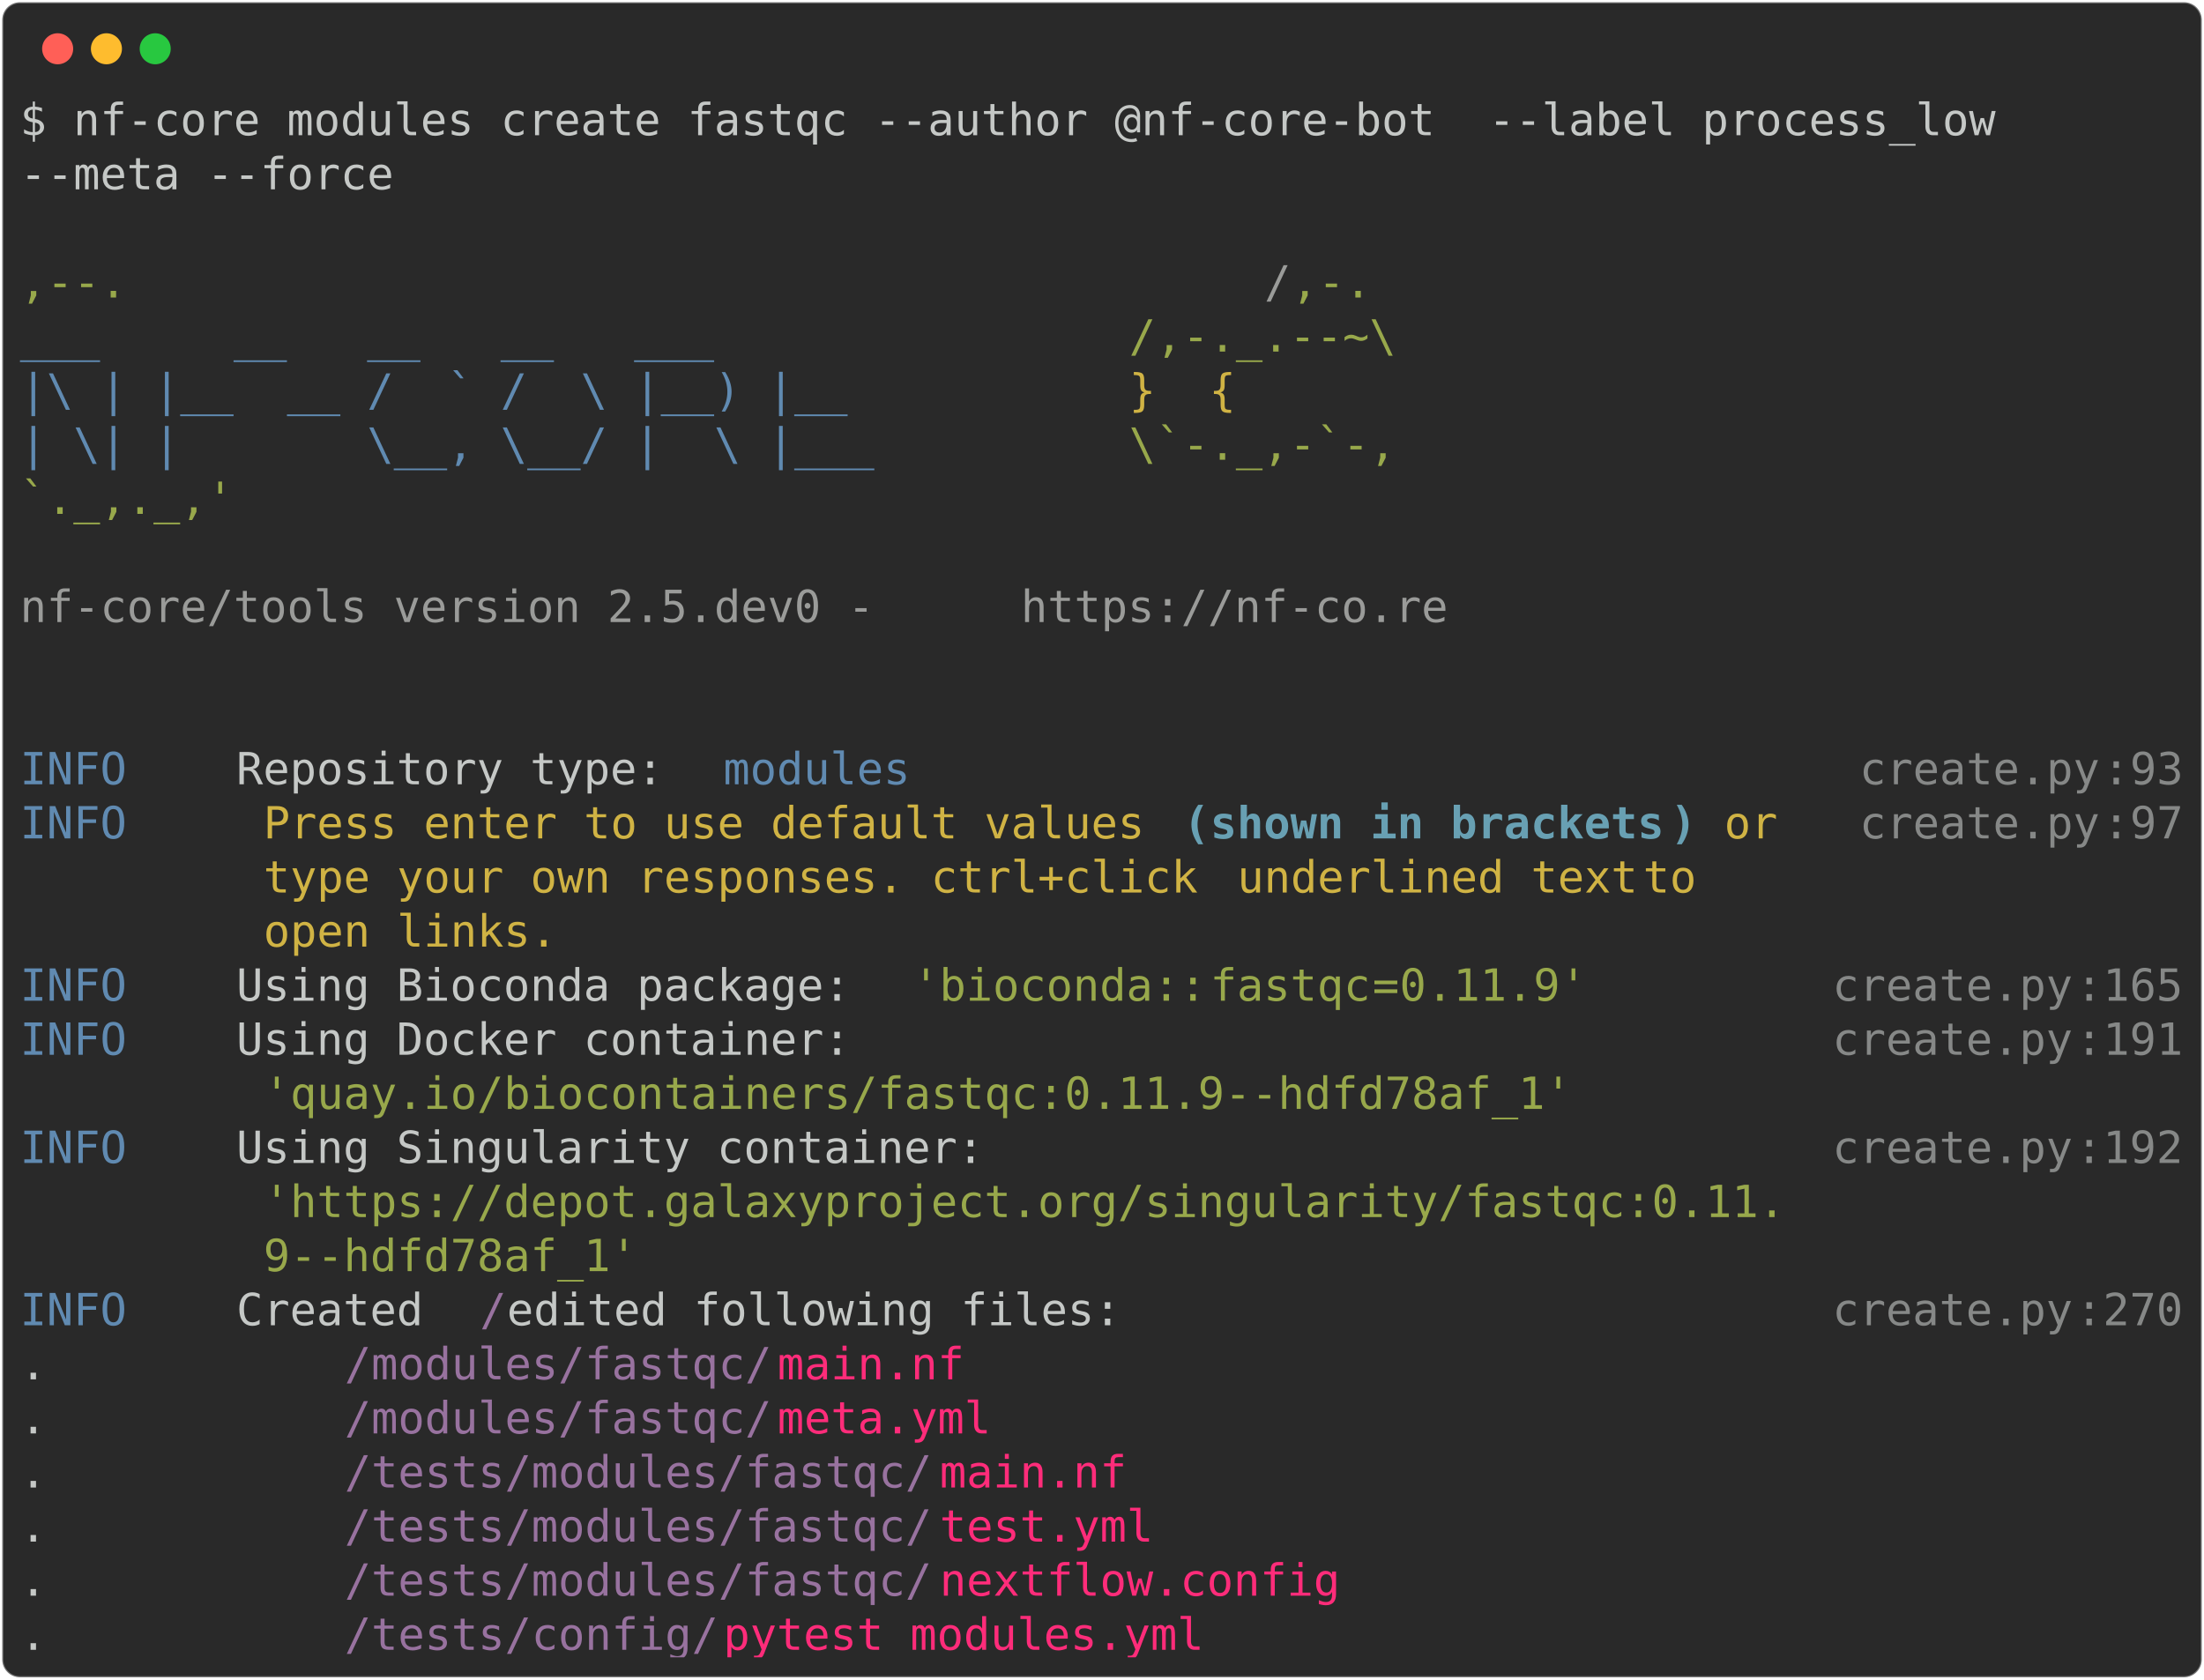
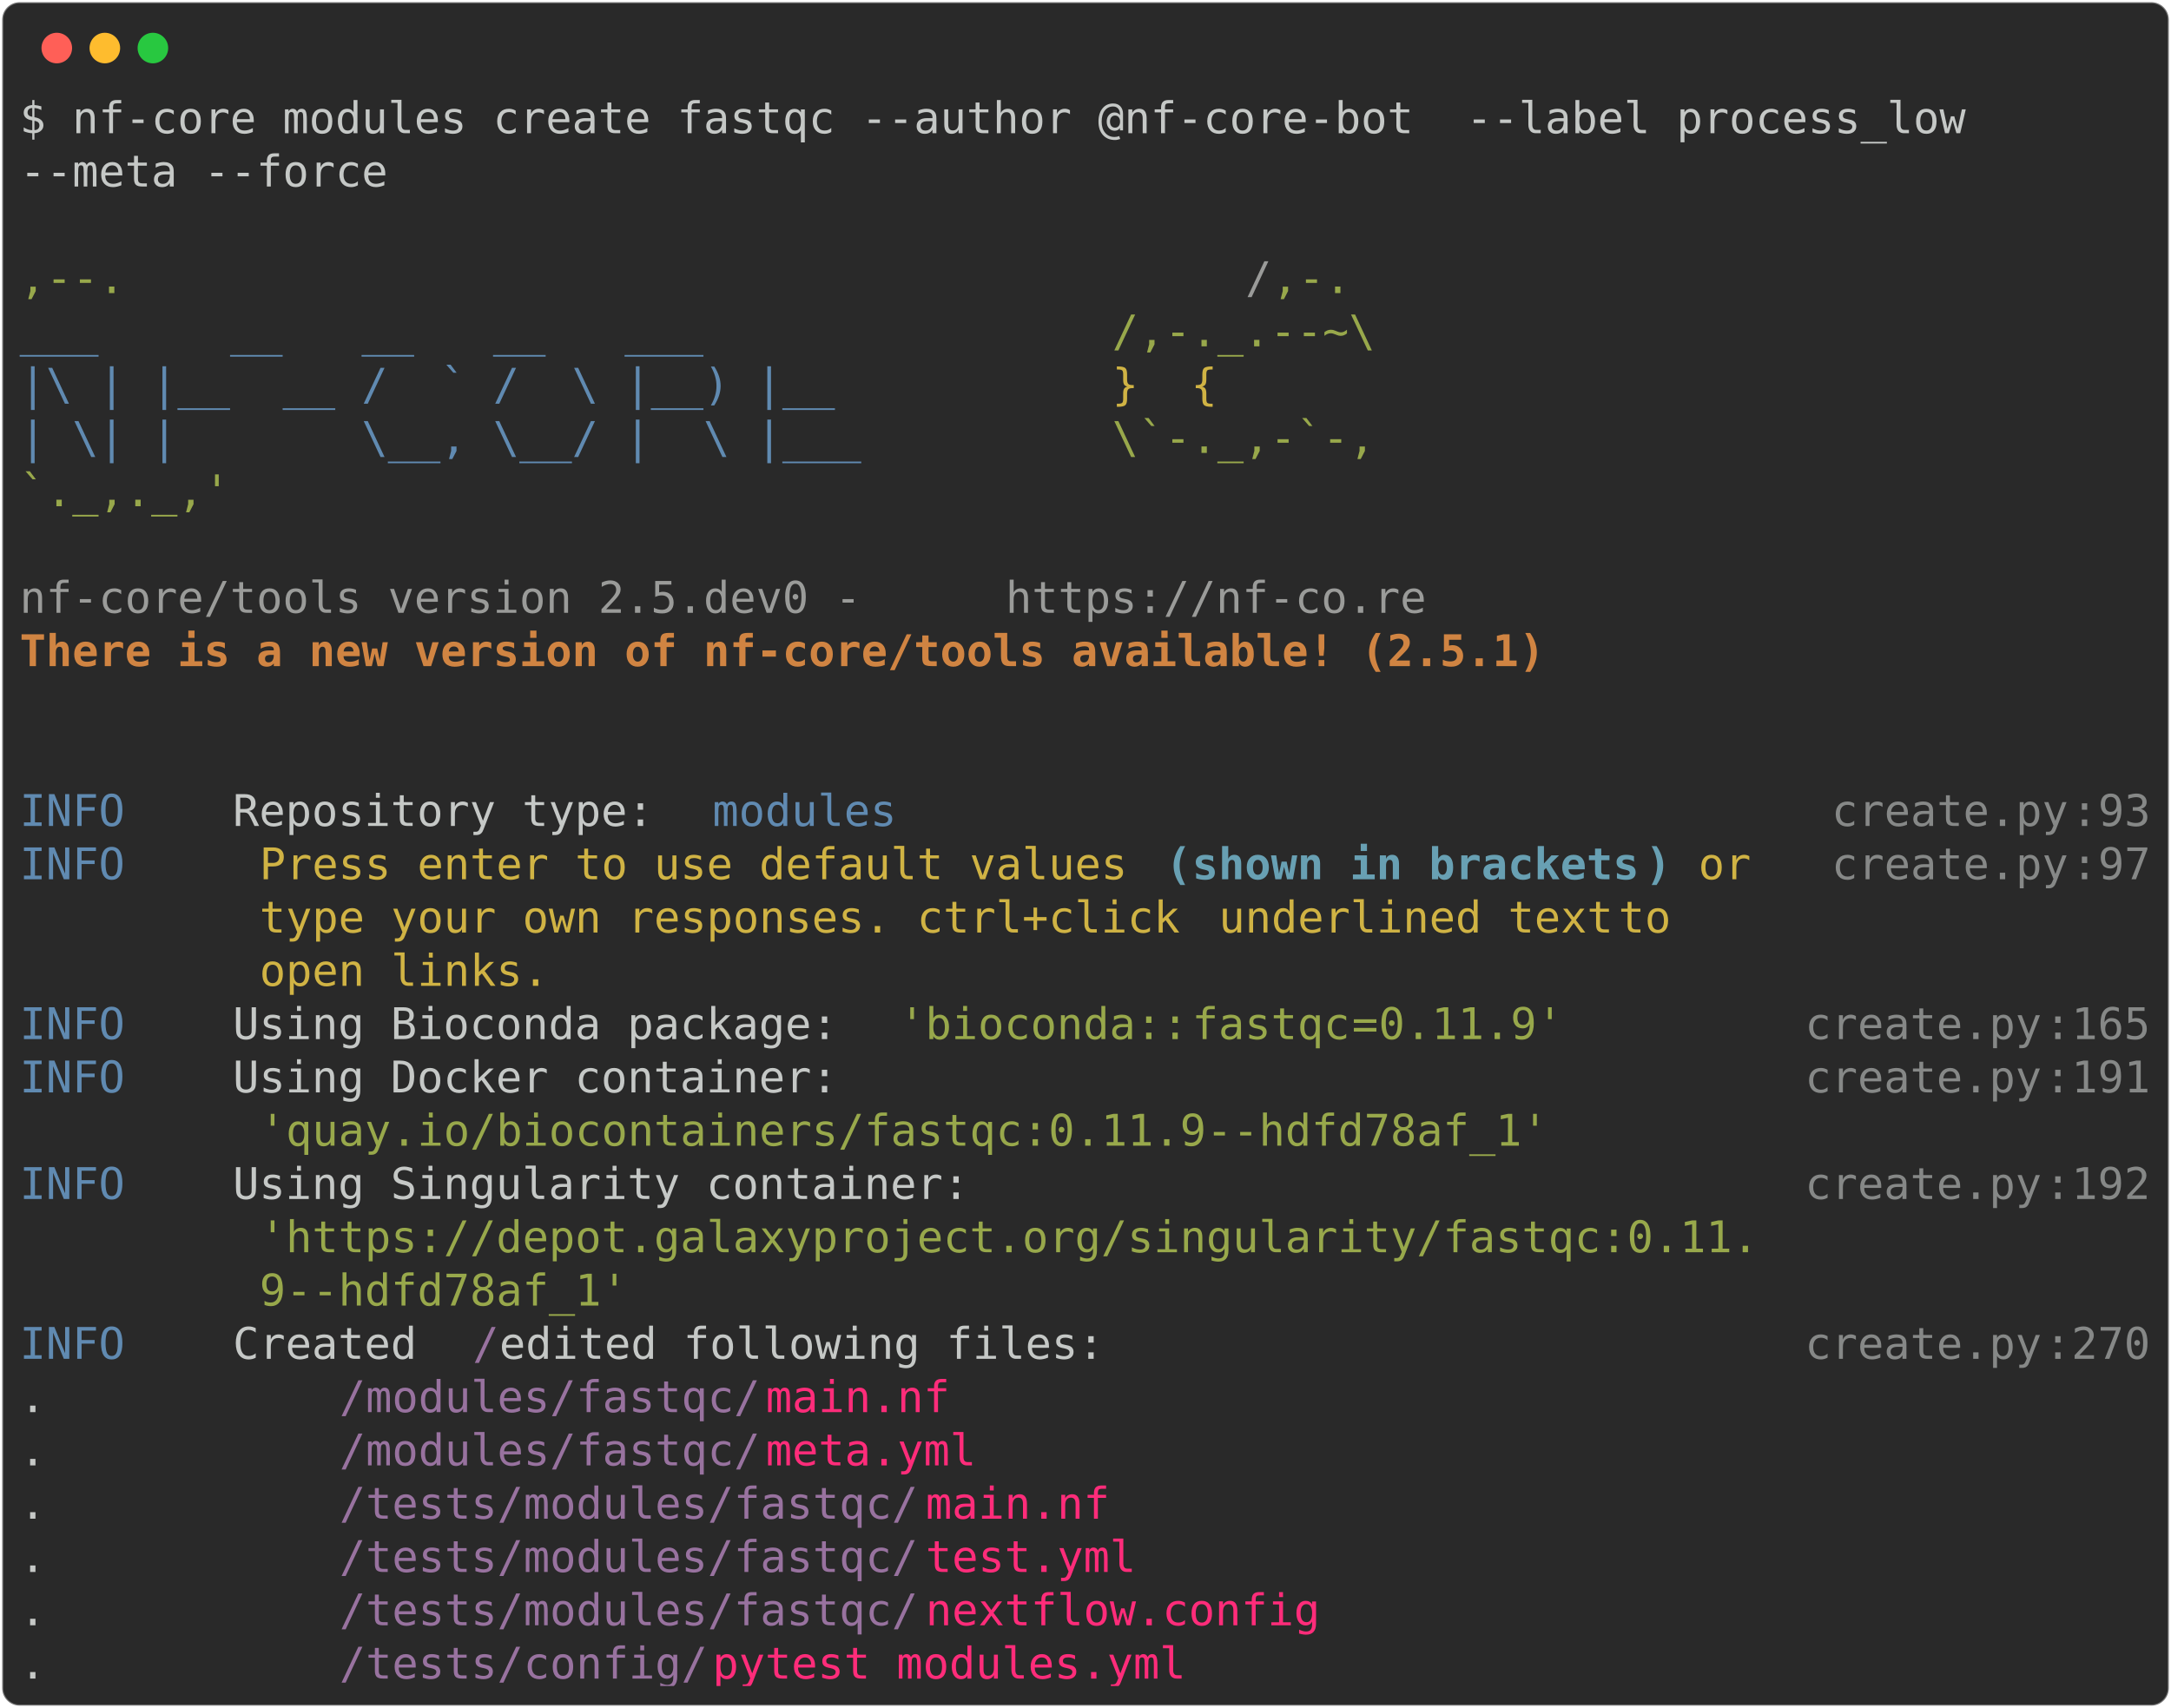
- <svg xmlns="http://www.w3.org/2000/svg" class="rich-terminal" viewBox="0 0 994 757.6">
+ <svg xmlns="http://www.w3.org/2000/svg" class="rich-terminal" viewBox="0 0 994 782.0">
  <style>

    @font-face {
        font-family: "Fira Code";
        src: local("FiraCode-Regular"),
                url("https://cdnjs.cloudflare.com/ajax/libs/firacode/6.2.0/woff2/FiraCode-Regular.woff2") format("woff2"),
                url("https://cdnjs.cloudflare.com/ajax/libs/firacode/6.2.0/woff/FiraCode-Regular.woff") format("woff");
        font-style: normal;
        font-weight: 400;
    }
    @font-face {
        font-family: "Fira Code";
        src: local("FiraCode-Bold"),
                url("https://cdnjs.cloudflare.com/ajax/libs/firacode/6.2.0/woff2/FiraCode-Bold.woff2") format("woff2"),
                url("https://cdnjs.cloudflare.com/ajax/libs/firacode/6.2.0/woff/FiraCode-Bold.woff") format("woff");
        font-style: bold;
        font-weight: 700;
    }

-     .terminal-1489742866-matrix {
+     .terminal-620085255-matrix {
        font-family: Fira Code, monospace;
        font-size: 20px;
        line-height: 24.4px;
        font-variant-east-asian: full-width;
    }

-     .terminal-1489742866-title {
+     .terminal-620085255-title {
        font-size: 18px;
        font-weight: bold;
        font-family: arial;
    }

-     .terminal-1489742866-r1 { fill: #c5c8c6 }
- .terminal-1489742866-r2 { fill: #98a84b }
- .terminal-1489742866-r3 { fill: #9a9b99 }
- .terminal-1489742866-r4 { fill: #608ab1 }
- .terminal-1489742866-r5 { fill: #d0b344 }
- .terminal-1489742866-r6 { fill: #868887 }
- .terminal-1489742866-r7 { fill: #68a0b3;font-weight: bold }
- .terminal-1489742866-r8 { fill: #98729f }
- .terminal-1489742866-r9 { fill: #ff2c7a }
+     .terminal-620085255-r1 { fill: #c5c8c6 }
+ .terminal-620085255-r2 { fill: #98a84b }
+ .terminal-620085255-r3 { fill: #9a9b99 }
+ .terminal-620085255-r4 { fill: #608ab1 }
+ .terminal-620085255-r5 { fill: #d0b344 }
+ .terminal-620085255-r6 { fill: #d08442;font-weight: bold }
+ .terminal-620085255-r7 { fill: #868887 }
+ .terminal-620085255-r8 { fill: #68a0b3;font-weight: bold }
+ .terminal-620085255-r9 { fill: #98729f }
+ .terminal-620085255-r10 { fill: #ff2c7a }
    </style>
  <defs>
-     <clipPath id="terminal-1489742866-clip-terminal">
-       <rect x="0" y="0" width="975.0" height="706.6" />
-     </clipPath>
-     <clipPath id="terminal-1489742866-line-0">
+     <clipPath id="terminal-620085255-clip-terminal">
+       <rect x="0" y="0" width="975.0" height="731.0" />
+     </clipPath>
+     <clipPath id="terminal-620085255-line-0">
      <rect x="0" y="1.5" width="976" height="24.65" />
    </clipPath>
-     <clipPath id="terminal-1489742866-line-1">
+     <clipPath id="terminal-620085255-line-1">
      <rect x="0" y="25.9" width="976" height="24.65" />
    </clipPath>
-     <clipPath id="terminal-1489742866-line-2">
+     <clipPath id="terminal-620085255-line-2">
      <rect x="0" y="50.3" width="976" height="24.65" />
    </clipPath>
-     <clipPath id="terminal-1489742866-line-3">
+     <clipPath id="terminal-620085255-line-3">
      <rect x="0" y="74.7" width="976" height="24.65" />
    </clipPath>
-     <clipPath id="terminal-1489742866-line-4">
+     <clipPath id="terminal-620085255-line-4">
      <rect x="0" y="99.1" width="976" height="24.65" />
    </clipPath>
-     <clipPath id="terminal-1489742866-line-5">
+     <clipPath id="terminal-620085255-line-5">
      <rect x="0" y="123.5" width="976" height="24.65" />
    </clipPath>
-     <clipPath id="terminal-1489742866-line-6">
+     <clipPath id="terminal-620085255-line-6">
      <rect x="0" y="147.9" width="976" height="24.65" />
    </clipPath>
-     <clipPath id="terminal-1489742866-line-7">
+     <clipPath id="terminal-620085255-line-7">
      <rect x="0" y="172.3" width="976" height="24.65" />
    </clipPath>
-     <clipPath id="terminal-1489742866-line-8">
+     <clipPath id="terminal-620085255-line-8">
      <rect x="0" y="196.7" width="976" height="24.65" />
    </clipPath>
-     <clipPath id="terminal-1489742866-line-9">
+     <clipPath id="terminal-620085255-line-9">
      <rect x="0" y="221.1" width="976" height="24.65" />
    </clipPath>
-     <clipPath id="terminal-1489742866-line-10">
+     <clipPath id="terminal-620085255-line-10">
      <rect x="0" y="245.5" width="976" height="24.65" />
    </clipPath>
-     <clipPath id="terminal-1489742866-line-11">
+     <clipPath id="terminal-620085255-line-11">
      <rect x="0" y="269.9" width="976" height="24.65" />
    </clipPath>
-     <clipPath id="terminal-1489742866-line-12">
+     <clipPath id="terminal-620085255-line-12">
      <rect x="0" y="294.3" width="976" height="24.65" />
    </clipPath>
-     <clipPath id="terminal-1489742866-line-13">
+     <clipPath id="terminal-620085255-line-13">
      <rect x="0" y="318.7" width="976" height="24.65" />
    </clipPath>
-     <clipPath id="terminal-1489742866-line-14">
+     <clipPath id="terminal-620085255-line-14">
      <rect x="0" y="343.1" width="976" height="24.65" />
    </clipPath>
-     <clipPath id="terminal-1489742866-line-15">
+     <clipPath id="terminal-620085255-line-15">
      <rect x="0" y="367.5" width="976" height="24.65" />
    </clipPath>
-     <clipPath id="terminal-1489742866-line-16">
+     <clipPath id="terminal-620085255-line-16">
      <rect x="0" y="391.9" width="976" height="24.65" />
    </clipPath>
-     <clipPath id="terminal-1489742866-line-17">
+     <clipPath id="terminal-620085255-line-17">
      <rect x="0" y="416.3" width="976" height="24.65" />
    </clipPath>
-     <clipPath id="terminal-1489742866-line-18">
+     <clipPath id="terminal-620085255-line-18">
      <rect x="0" y="440.7" width="976" height="24.65" />
    </clipPath>
-     <clipPath id="terminal-1489742866-line-19">
+     <clipPath id="terminal-620085255-line-19">
      <rect x="0" y="465.1" width="976" height="24.65" />
    </clipPath>
-     <clipPath id="terminal-1489742866-line-20">
+     <clipPath id="terminal-620085255-line-20">
      <rect x="0" y="489.5" width="976" height="24.65" />
    </clipPath>
-     <clipPath id="terminal-1489742866-line-21">
+     <clipPath id="terminal-620085255-line-21">
      <rect x="0" y="513.9" width="976" height="24.65" />
    </clipPath>
-     <clipPath id="terminal-1489742866-line-22">
+     <clipPath id="terminal-620085255-line-22">
      <rect x="0" y="538.3" width="976" height="24.65" />
    </clipPath>
-     <clipPath id="terminal-1489742866-line-23">
+     <clipPath id="terminal-620085255-line-23">
      <rect x="0" y="562.7" width="976" height="24.65" />
    </clipPath>
-     <clipPath id="terminal-1489742866-line-24">
+     <clipPath id="terminal-620085255-line-24">
      <rect x="0" y="587.1" width="976" height="24.65" />
    </clipPath>
-     <clipPath id="terminal-1489742866-line-25">
+     <clipPath id="terminal-620085255-line-25">
      <rect x="0" y="611.5" width="976" height="24.65" />
    </clipPath>
-     <clipPath id="terminal-1489742866-line-26">
+     <clipPath id="terminal-620085255-line-26">
      <rect x="0" y="635.9" width="976" height="24.65" />
    </clipPath>
-     <clipPath id="terminal-1489742866-line-27">
+     <clipPath id="terminal-620085255-line-27">
      <rect x="0" y="660.3" width="976" height="24.65" />
    </clipPath>
+     <clipPath id="terminal-620085255-line-28">
+       <rect x="0" y="684.7" width="976" height="24.65" />
+     </clipPath>
  </defs>
-   <rect fill="#292929" stroke="rgba(255,255,255,0.35)" stroke-width="1" x="1" y="1" width="992" height="755.6" rx="8" />
+   <rect fill="#292929" stroke="rgba(255,255,255,0.35)" stroke-width="1" x="1" y="1" width="992" height="780" rx="8" />
  <g transform="translate(26,22)">
    <circle cx="0" cy="0" r="7" fill="#ff5f57" />
    <circle cx="22" cy="0" r="7" fill="#febc2e" />
    <circle cx="44" cy="0" r="7" fill="#28c840" />
  </g>
-   <g transform="translate(9, 41)" clip-path="url(#terminal-1489742866-clip-terminal)">
-     <g class="terminal-1489742866-matrix">
-       <text class="terminal-1489742866-r1" x="0" y="20" textLength="915" clip-path="url(#terminal-1489742866-line-0)">$ nf-core modules create fastqc --author @nf-core-bot  --label process_low </text>
-       <text class="terminal-1489742866-r1" x="976" y="20" textLength="12.2" clip-path="url(#terminal-1489742866-line-0)">
- </text>
-       <text class="terminal-1489742866-r1" x="0" y="44.4" textLength="170.8" clip-path="url(#terminal-1489742866-line-1)">--meta --force</text>
-       <text class="terminal-1489742866-r1" x="976" y="44.4" textLength="12.2" clip-path="url(#terminal-1489742866-line-1)">
- </text>
-       <text class="terminal-1489742866-r1" x="976" y="68.8" textLength="12.2" clip-path="url(#terminal-1489742866-line-2)">
- </text>
-       <text class="terminal-1489742866-r2" x="0" y="93.2" textLength="561.2" clip-path="url(#terminal-1489742866-line-3)">                                          ,--.</text>
-       <text class="terminal-1489742866-r3" x="561.2" y="93.2" textLength="12.2" clip-path="url(#terminal-1489742866-line-3)">/</text>
-       <text class="terminal-1489742866-r2" x="573.4" y="93.2" textLength="36.6" clip-path="url(#terminal-1489742866-line-3)">,-.</text>
-       <text class="terminal-1489742866-r1" x="976" y="93.2" textLength="12.2" clip-path="url(#terminal-1489742866-line-3)">
- </text>
-       <text class="terminal-1489742866-r4" x="0" y="117.6" textLength="500.2" clip-path="url(#terminal-1489742866-line-4)">          ___     __   __   __   ___     </text>
-       <text class="terminal-1489742866-r2" x="500.2" y="117.6" textLength="122" clip-path="url(#terminal-1489742866-line-4)">/,-._.--~\</text>
-       <text class="terminal-1489742866-r1" x="976" y="117.6" textLength="12.2" clip-path="url(#terminal-1489742866-line-4)">
- </text>
-       <text class="terminal-1489742866-r4" x="0" y="142" textLength="500.2" clip-path="url(#terminal-1489742866-line-5)">    |\ | |__  __ /  ` /  \ |__) |__      </text>
-       <text class="terminal-1489742866-r5" x="500.2" y="142" textLength="85.4" clip-path="url(#terminal-1489742866-line-5)">   }  {</text>
-       <text class="terminal-1489742866-r1" x="976" y="142" textLength="12.2" clip-path="url(#terminal-1489742866-line-5)">
- </text>
-       <text class="terminal-1489742866-r4" x="0" y="166.4" textLength="500.2" clip-path="url(#terminal-1489742866-line-6)">    | \| |       \__, \__/ |  \ |___     </text>
-       <text class="terminal-1489742866-r2" x="500.2" y="166.4" textLength="122" clip-path="url(#terminal-1489742866-line-6)">\`-._,-`-,</text>
-       <text class="terminal-1489742866-r1" x="976" y="166.4" textLength="12.2" clip-path="url(#terminal-1489742866-line-6)">
- </text>
-       <text class="terminal-1489742866-r2" x="0" y="190.8" textLength="610" clip-path="url(#terminal-1489742866-line-7)">                                          `._,._,'</text>
-       <text class="terminal-1489742866-r1" x="976" y="190.8" textLength="12.2" clip-path="url(#terminal-1489742866-line-7)">
- </text>
-       <text class="terminal-1489742866-r1" x="976" y="215.2" textLength="12.2" clip-path="url(#terminal-1489742866-line-8)">
- </text>
-       <text class="terminal-1489742866-r3" x="0" y="239.6" textLength="451.4" clip-path="url(#terminal-1489742866-line-9)">    nf-core/tools version 2.5.dev0 - </text>
-       <text class="terminal-1489742866-r3" x="451.4" y="239.6" textLength="195.2" clip-path="url(#terminal-1489742866-line-9)">https://nf-co.re</text>
-       <text class="terminal-1489742866-r1" x="976" y="239.6" textLength="12.2" clip-path="url(#terminal-1489742866-line-9)">
- </text>
-       <text class="terminal-1489742866-r1" x="976" y="264" textLength="12.2" clip-path="url(#terminal-1489742866-line-10)">
- </text>
-       <text class="terminal-1489742866-r1" x="976" y="288.4" textLength="12.2" clip-path="url(#terminal-1489742866-line-11)">
- </text>
-       <text class="terminal-1489742866-r4" x="0" y="312.8" textLength="97.6" clip-path="url(#terminal-1489742866-line-12)">INFO    </text>
-       <text class="terminal-1489742866-r1" x="97.6" y="312.8" textLength="219.6" clip-path="url(#terminal-1489742866-line-12)"> Repository type: </text>
-       <text class="terminal-1489742866-r4" x="317.2" y="312.8" textLength="85.4" clip-path="url(#terminal-1489742866-line-12)">modules</text>
-       <text class="terminal-1489742866-r6" x="829.6" y="312.8" textLength="109.8" clip-path="url(#terminal-1489742866-line-12)">create.py</text>
-       <text class="terminal-1489742866-r6" x="939.4" y="312.8" textLength="12.2" clip-path="url(#terminal-1489742866-line-12)">:</text>
-       <text class="terminal-1489742866-r6" x="951.6" y="312.8" textLength="24.4" clip-path="url(#terminal-1489742866-line-12)">93</text>
-       <text class="terminal-1489742866-r1" x="976" y="312.8" textLength="12.2" clip-path="url(#terminal-1489742866-line-12)">
- </text>
-       <text class="terminal-1489742866-r4" x="0" y="337.2" textLength="97.6" clip-path="url(#terminal-1489742866-line-13)">INFO    </text>
-       <text class="terminal-1489742866-r5" x="109.8" y="337.2" textLength="414.8" clip-path="url(#terminal-1489742866-line-13)">Press enter to use default values </text>
-       <text class="terminal-1489742866-r7" x="524.6" y="337.2" textLength="12.2" clip-path="url(#terminal-1489742866-line-13)">(</text>
-       <text class="terminal-1489742866-r7" x="536.8" y="337.2" textLength="207.4" clip-path="url(#terminal-1489742866-line-13)">shown in brackets</text>
-       <text class="terminal-1489742866-r7" x="744.2" y="337.2" textLength="12.2" clip-path="url(#terminal-1489742866-line-13)">)</text>
-       <text class="terminal-1489742866-r5" x="768.6" y="337.2" textLength="36.6" clip-path="url(#terminal-1489742866-line-13)">or </text>
-       <text class="terminal-1489742866-r6" x="829.6" y="337.2" textLength="109.8" clip-path="url(#terminal-1489742866-line-13)">create.py</text>
-       <text class="terminal-1489742866-r6" x="939.4" y="337.2" textLength="12.2" clip-path="url(#terminal-1489742866-line-13)">:</text>
-       <text class="terminal-1489742866-r6" x="951.6" y="337.2" textLength="24.4" clip-path="url(#terminal-1489742866-line-13)">97</text>
-       <text class="terminal-1489742866-r1" x="976" y="337.2" textLength="12.2" clip-path="url(#terminal-1489742866-line-13)">
- </text>
-       <text class="terminal-1489742866-r5" x="109.8" y="361.6" textLength="439.2" clip-path="url(#terminal-1489742866-line-14)">type your own responses. ctrl+click </text>
-       <text class="terminal-1489742866-r5" x="549" y="361.6" textLength="183" clip-path="url(#terminal-1489742866-line-14)">underlined text</text>
-       <text class="terminal-1489742866-r5" x="732" y="361.6" textLength="48.8" clip-path="url(#terminal-1489742866-line-14)"> to </text>
-       <text class="terminal-1489742866-r1" x="976" y="361.6" textLength="12.2" clip-path="url(#terminal-1489742866-line-14)">
- </text>
-       <text class="terminal-1489742866-r5" x="109.8" y="386" textLength="134.2" clip-path="url(#terminal-1489742866-line-15)">open links.</text>
-       <text class="terminal-1489742866-r1" x="976" y="386" textLength="12.2" clip-path="url(#terminal-1489742866-line-15)">
- </text>
-       <text class="terminal-1489742866-r4" x="0" y="410.4" textLength="97.6" clip-path="url(#terminal-1489742866-line-16)">INFO    </text>
-       <text class="terminal-1489742866-r1" x="97.6" y="410.4" textLength="305" clip-path="url(#terminal-1489742866-line-16)"> Using Bioconda package: </text>
-       <text class="terminal-1489742866-r2" x="402.6" y="410.4" textLength="134.2" clip-path="url(#terminal-1489742866-line-16)">'bioconda::</text>
-       <text class="terminal-1489742866-r2" x="536.8" y="410.4" textLength="73.2" clip-path="url(#terminal-1489742866-line-16)">fastqc</text>
-       <text class="terminal-1489742866-r2" x="610" y="410.4" textLength="12.2" clip-path="url(#terminal-1489742866-line-16)">=</text>
-       <text class="terminal-1489742866-r2" x="622.2" y="410.4" textLength="12.2" clip-path="url(#terminal-1489742866-line-16)">0</text>
-       <text class="terminal-1489742866-r2" x="634.4" y="410.4" textLength="73.2" clip-path="url(#terminal-1489742866-line-16)">.11.9'</text>
-       <text class="terminal-1489742866-r6" x="817.4" y="410.4" textLength="109.8" clip-path="url(#terminal-1489742866-line-16)">create.py</text>
-       <text class="terminal-1489742866-r6" x="927.2" y="410.4" textLength="12.2" clip-path="url(#terminal-1489742866-line-16)">:</text>
-       <text class="terminal-1489742866-r6" x="939.4" y="410.4" textLength="36.6" clip-path="url(#terminal-1489742866-line-16)">165</text>
-       <text class="terminal-1489742866-r1" x="976" y="410.4" textLength="12.2" clip-path="url(#terminal-1489742866-line-16)">
- </text>
-       <text class="terminal-1489742866-r4" x="0" y="434.8" textLength="97.6" clip-path="url(#terminal-1489742866-line-17)">INFO    </text>
-       <text class="terminal-1489742866-r1" x="97.6" y="434.8" textLength="719.8" clip-path="url(#terminal-1489742866-line-17)"> Using Docker container:                                   </text>
-       <text class="terminal-1489742866-r6" x="817.4" y="434.8" textLength="109.8" clip-path="url(#terminal-1489742866-line-17)">create.py</text>
-       <text class="terminal-1489742866-r6" x="927.2" y="434.8" textLength="12.2" clip-path="url(#terminal-1489742866-line-17)">:</text>
-       <text class="terminal-1489742866-r6" x="939.4" y="434.8" textLength="36.6" clip-path="url(#terminal-1489742866-line-17)">191</text>
-       <text class="terminal-1489742866-r1" x="976" y="434.8" textLength="12.2" clip-path="url(#terminal-1489742866-line-17)">
- </text>
-       <text class="terminal-1489742866-r2" x="109.8" y="459.2" textLength="597.8" clip-path="url(#terminal-1489742866-line-18)">'quay.io/biocontainers/fastqc:0.11.9--hdfd78af_1'</text>
-       <text class="terminal-1489742866-r1" x="976" y="459.2" textLength="12.2" clip-path="url(#terminal-1489742866-line-18)">
- </text>
-       <text class="terminal-1489742866-r4" x="0" y="483.6" textLength="97.6" clip-path="url(#terminal-1489742866-line-19)">INFO    </text>
-       <text class="terminal-1489742866-r1" x="97.6" y="483.6" textLength="719.8" clip-path="url(#terminal-1489742866-line-19)"> Using Singularity container:                              </text>
-       <text class="terminal-1489742866-r6" x="817.4" y="483.6" textLength="109.8" clip-path="url(#terminal-1489742866-line-19)">create.py</text>
-       <text class="terminal-1489742866-r6" x="927.2" y="483.6" textLength="12.2" clip-path="url(#terminal-1489742866-line-19)">:</text>
-       <text class="terminal-1489742866-r6" x="939.4" y="483.6" textLength="36.6" clip-path="url(#terminal-1489742866-line-19)">192</text>
-       <text class="terminal-1489742866-r1" x="976" y="483.6" textLength="12.2" clip-path="url(#terminal-1489742866-line-19)">
- </text>
-       <text class="terminal-1489742866-r2" x="109.8" y="508" textLength="695.4" clip-path="url(#terminal-1489742866-line-20)">'https://depot.galaxyproject.org/singularity/fastqc:0.11.</text>
-       <text class="terminal-1489742866-r1" x="976" y="508" textLength="12.2" clip-path="url(#terminal-1489742866-line-20)">
- </text>
-       <text class="terminal-1489742866-r2" x="109.8" y="532.4" textLength="170.8" clip-path="url(#terminal-1489742866-line-21)">9--hdfd78af_1'</text>
-       <text class="terminal-1489742866-r1" x="976" y="532.4" textLength="12.2" clip-path="url(#terminal-1489742866-line-21)">
- </text>
-       <text class="terminal-1489742866-r4" x="0" y="556.8" textLength="97.6" clip-path="url(#terminal-1489742866-line-22)">INFO    </text>
-       <text class="terminal-1489742866-r1" x="97.6" y="556.8" textLength="109.8" clip-path="url(#terminal-1489742866-line-22)"> Created </text>
-       <text class="terminal-1489742866-r8" x="207.4" y="556.8" textLength="12.2" clip-path="url(#terminal-1489742866-line-22)">/</text>
-       <text class="terminal-1489742866-r1" x="219.6" y="556.8" textLength="597.8" clip-path="url(#terminal-1489742866-line-22)"> edited following files:                         </text>
-       <text class="terminal-1489742866-r6" x="817.4" y="556.8" textLength="109.8" clip-path="url(#terminal-1489742866-line-22)">create.py</text>
-       <text class="terminal-1489742866-r6" x="927.2" y="556.8" textLength="12.2" clip-path="url(#terminal-1489742866-line-22)">:</text>
-       <text class="terminal-1489742866-r6" x="939.4" y="556.8" textLength="36.6" clip-path="url(#terminal-1489742866-line-22)">270</text>
-       <text class="terminal-1489742866-r1" x="976" y="556.8" textLength="12.2" clip-path="url(#terminal-1489742866-line-22)">
- </text>
-       <text class="terminal-1489742866-r1" x="0" y="581.2" textLength="146.4" clip-path="url(#terminal-1489742866-line-23)">           .</text>
-       <text class="terminal-1489742866-r8" x="146.4" y="581.2" textLength="195.2" clip-path="url(#terminal-1489742866-line-23)">/modules/fastqc/</text>
-       <text class="terminal-1489742866-r9" x="341.6" y="581.2" textLength="85.4" clip-path="url(#terminal-1489742866-line-23)">main.nf</text>
-       <text class="terminal-1489742866-r1" x="976" y="581.2" textLength="12.2" clip-path="url(#terminal-1489742866-line-23)">
- </text>
-       <text class="terminal-1489742866-r1" x="0" y="605.6" textLength="146.4" clip-path="url(#terminal-1489742866-line-24)">           .</text>
-       <text class="terminal-1489742866-r8" x="146.4" y="605.6" textLength="195.2" clip-path="url(#terminal-1489742866-line-24)">/modules/fastqc/</text>
-       <text class="terminal-1489742866-r9" x="341.6" y="605.6" textLength="97.6" clip-path="url(#terminal-1489742866-line-24)">meta.yml</text>
-       <text class="terminal-1489742866-r1" x="976" y="605.6" textLength="12.2" clip-path="url(#terminal-1489742866-line-24)">
- </text>
-       <text class="terminal-1489742866-r1" x="0" y="630" textLength="146.4" clip-path="url(#terminal-1489742866-line-25)">           .</text>
-       <text class="terminal-1489742866-r8" x="146.4" y="630" textLength="268.4" clip-path="url(#terminal-1489742866-line-25)">/tests/modules/fastqc/</text>
-       <text class="terminal-1489742866-r9" x="414.8" y="630" textLength="85.4" clip-path="url(#terminal-1489742866-line-25)">main.nf</text>
-       <text class="terminal-1489742866-r1" x="976" y="630" textLength="12.2" clip-path="url(#terminal-1489742866-line-25)">
- </text>
-       <text class="terminal-1489742866-r1" x="0" y="654.4" textLength="146.4" clip-path="url(#terminal-1489742866-line-26)">           .</text>
-       <text class="terminal-1489742866-r8" x="146.4" y="654.4" textLength="268.4" clip-path="url(#terminal-1489742866-line-26)">/tests/modules/fastqc/</text>
-       <text class="terminal-1489742866-r9" x="414.8" y="654.4" textLength="97.6" clip-path="url(#terminal-1489742866-line-26)">test.yml</text>
-       <text class="terminal-1489742866-r1" x="976" y="654.4" textLength="12.2" clip-path="url(#terminal-1489742866-line-26)">
- </text>
-       <text class="terminal-1489742866-r1" x="0" y="678.8" textLength="146.4" clip-path="url(#terminal-1489742866-line-27)">           .</text>
-       <text class="terminal-1489742866-r8" x="146.4" y="678.8" textLength="268.4" clip-path="url(#terminal-1489742866-line-27)">/tests/modules/fastqc/</text>
-       <text class="terminal-1489742866-r9" x="414.8" y="678.8" textLength="183" clip-path="url(#terminal-1489742866-line-27)">nextflow.config</text>
-       <text class="terminal-1489742866-r1" x="976" y="678.8" textLength="12.2" clip-path="url(#terminal-1489742866-line-27)">
- </text>
-       <text class="terminal-1489742866-r1" x="0" y="703.2" textLength="146.4" clip-path="url(#terminal-1489742866-line-28)">           .</text>
-       <text class="terminal-1489742866-r8" x="146.4" y="703.2" textLength="170.8" clip-path="url(#terminal-1489742866-line-28)">/tests/config/</text>
-       <text class="terminal-1489742866-r9" x="317.2" y="703.2" textLength="219.6" clip-path="url(#terminal-1489742866-line-28)">pytest_modules.yml</text>
-       <text class="terminal-1489742866-r1" x="976" y="703.2" textLength="12.2" clip-path="url(#terminal-1489742866-line-28)">
+   <g transform="translate(9, 41)" clip-path="url(#terminal-620085255-clip-terminal)">
+     <g class="terminal-620085255-matrix">
+       <text class="terminal-620085255-r1" x="0" y="20" textLength="915" clip-path="url(#terminal-620085255-line-0)">$ nf-core modules create fastqc --author @nf-core-bot  --label process_low </text>
+       <text class="terminal-620085255-r1" x="976" y="20" textLength="12.2" clip-path="url(#terminal-620085255-line-0)">
+ </text>
+       <text class="terminal-620085255-r1" x="0" y="44.4" textLength="170.8" clip-path="url(#terminal-620085255-line-1)">--meta --force</text>
+       <text class="terminal-620085255-r1" x="976" y="44.4" textLength="12.2" clip-path="url(#terminal-620085255-line-1)">
+ </text>
+       <text class="terminal-620085255-r1" x="976" y="68.8" textLength="12.2" clip-path="url(#terminal-620085255-line-2)">
+ </text>
+       <text class="terminal-620085255-r2" x="0" y="93.2" textLength="561.2" clip-path="url(#terminal-620085255-line-3)">                                          ,--.</text>
+       <text class="terminal-620085255-r3" x="561.2" y="93.2" textLength="12.2" clip-path="url(#terminal-620085255-line-3)">/</text>
+       <text class="terminal-620085255-r2" x="573.4" y="93.2" textLength="36.6" clip-path="url(#terminal-620085255-line-3)">,-.</text>
+       <text class="terminal-620085255-r1" x="976" y="93.2" textLength="12.2" clip-path="url(#terminal-620085255-line-3)">
+ </text>
+       <text class="terminal-620085255-r4" x="0" y="117.6" textLength="500.2" clip-path="url(#terminal-620085255-line-4)">          ___     __   __   __   ___     </text>
+       <text class="terminal-620085255-r2" x="500.2" y="117.6" textLength="122" clip-path="url(#terminal-620085255-line-4)">/,-._.--~\</text>
+       <text class="terminal-620085255-r1" x="976" y="117.6" textLength="12.2" clip-path="url(#terminal-620085255-line-4)">
+ </text>
+       <text class="terminal-620085255-r4" x="0" y="142" textLength="500.2" clip-path="url(#terminal-620085255-line-5)">    |\ | |__  __ /  ` /  \ |__) |__      </text>
+       <text class="terminal-620085255-r5" x="500.2" y="142" textLength="85.4" clip-path="url(#terminal-620085255-line-5)">   }  {</text>
+       <text class="terminal-620085255-r1" x="976" y="142" textLength="12.2" clip-path="url(#terminal-620085255-line-5)">
+ </text>
+       <text class="terminal-620085255-r4" x="0" y="166.4" textLength="500.2" clip-path="url(#terminal-620085255-line-6)">    | \| |       \__, \__/ |  \ |___     </text>
+       <text class="terminal-620085255-r2" x="500.2" y="166.4" textLength="122" clip-path="url(#terminal-620085255-line-6)">\`-._,-`-,</text>
+       <text class="terminal-620085255-r1" x="976" y="166.4" textLength="12.2" clip-path="url(#terminal-620085255-line-6)">
+ </text>
+       <text class="terminal-620085255-r2" x="0" y="190.8" textLength="610" clip-path="url(#terminal-620085255-line-7)">                                          `._,._,'</text>
+       <text class="terminal-620085255-r1" x="976" y="190.8" textLength="12.2" clip-path="url(#terminal-620085255-line-7)">
+ </text>
+       <text class="terminal-620085255-r1" x="976" y="215.2" textLength="12.2" clip-path="url(#terminal-620085255-line-8)">
+ </text>
+       <text class="terminal-620085255-r3" x="0" y="239.6" textLength="451.4" clip-path="url(#terminal-620085255-line-9)">    nf-core/tools version 2.5.dev0 - </text>
+       <text class="terminal-620085255-r3" x="451.4" y="239.6" textLength="195.2" clip-path="url(#terminal-620085255-line-9)">https://nf-co.re</text>
+       <text class="terminal-620085255-r1" x="976" y="239.6" textLength="12.2" clip-path="url(#terminal-620085255-line-9)">
+ </text>
+       <text class="terminal-620085255-r6" x="0" y="264" textLength="756.4" clip-path="url(#terminal-620085255-line-10)">    There is a new version of nf-core/tools available! (2.5.1)</text>
+       <text class="terminal-620085255-r1" x="976" y="264" textLength="12.2" clip-path="url(#terminal-620085255-line-10)">
+ </text>
+       <text class="terminal-620085255-r1" x="976" y="288.4" textLength="12.2" clip-path="url(#terminal-620085255-line-11)">
+ </text>
+       <text class="terminal-620085255-r1" x="976" y="312.8" textLength="12.2" clip-path="url(#terminal-620085255-line-12)">
+ </text>
+       <text class="terminal-620085255-r4" x="0" y="337.2" textLength="97.6" clip-path="url(#terminal-620085255-line-13)">INFO    </text>
+       <text class="terminal-620085255-r1" x="97.6" y="337.2" textLength="219.6" clip-path="url(#terminal-620085255-line-13)"> Repository type: </text>
+       <text class="terminal-620085255-r4" x="317.2" y="337.2" textLength="85.4" clip-path="url(#terminal-620085255-line-13)">modules</text>
+       <text class="terminal-620085255-r7" x="829.6" y="337.2" textLength="109.8" clip-path="url(#terminal-620085255-line-13)">create.py</text>
+       <text class="terminal-620085255-r7" x="939.4" y="337.2" textLength="12.2" clip-path="url(#terminal-620085255-line-13)">:</text>
+       <text class="terminal-620085255-r7" x="951.6" y="337.2" textLength="24.4" clip-path="url(#terminal-620085255-line-13)">93</text>
+       <text class="terminal-620085255-r1" x="976" y="337.2" textLength="12.2" clip-path="url(#terminal-620085255-line-13)">
+ </text>
+       <text class="terminal-620085255-r4" x="0" y="361.6" textLength="97.6" clip-path="url(#terminal-620085255-line-14)">INFO    </text>
+       <text class="terminal-620085255-r5" x="109.8" y="361.6" textLength="414.8" clip-path="url(#terminal-620085255-line-14)">Press enter to use default values </text>
+       <text class="terminal-620085255-r8" x="524.6" y="361.6" textLength="12.2" clip-path="url(#terminal-620085255-line-14)">(</text>
+       <text class="terminal-620085255-r8" x="536.8" y="361.6" textLength="207.4" clip-path="url(#terminal-620085255-line-14)">shown in brackets</text>
+       <text class="terminal-620085255-r8" x="744.2" y="361.6" textLength="12.2" clip-path="url(#terminal-620085255-line-14)">)</text>
+       <text class="terminal-620085255-r5" x="768.6" y="361.6" textLength="36.6" clip-path="url(#terminal-620085255-line-14)">or </text>
+       <text class="terminal-620085255-r7" x="829.6" y="361.6" textLength="109.8" clip-path="url(#terminal-620085255-line-14)">create.py</text>
+       <text class="terminal-620085255-r7" x="939.4" y="361.6" textLength="12.2" clip-path="url(#terminal-620085255-line-14)">:</text>
+       <text class="terminal-620085255-r7" x="951.6" y="361.6" textLength="24.4" clip-path="url(#terminal-620085255-line-14)">97</text>
+       <text class="terminal-620085255-r1" x="976" y="361.6" textLength="12.2" clip-path="url(#terminal-620085255-line-14)">
+ </text>
+       <text class="terminal-620085255-r5" x="109.8" y="386" textLength="439.2" clip-path="url(#terminal-620085255-line-15)">type your own responses. ctrl+click </text>
+       <text class="terminal-620085255-r5" x="549" y="386" textLength="183" clip-path="url(#terminal-620085255-line-15)">underlined text</text>
+       <text class="terminal-620085255-r5" x="732" y="386" textLength="48.8" clip-path="url(#terminal-620085255-line-15)"> to </text>
+       <text class="terminal-620085255-r1" x="976" y="386" textLength="12.2" clip-path="url(#terminal-620085255-line-15)">
+ </text>
+       <text class="terminal-620085255-r5" x="109.8" y="410.4" textLength="134.2" clip-path="url(#terminal-620085255-line-16)">open links.</text>
+       <text class="terminal-620085255-r1" x="976" y="410.4" textLength="12.2" clip-path="url(#terminal-620085255-line-16)">
+ </text>
+       <text class="terminal-620085255-r4" x="0" y="434.8" textLength="97.6" clip-path="url(#terminal-620085255-line-17)">INFO    </text>
+       <text class="terminal-620085255-r1" x="97.6" y="434.8" textLength="305" clip-path="url(#terminal-620085255-line-17)"> Using Bioconda package: </text>
+       <text class="terminal-620085255-r2" x="402.6" y="434.8" textLength="134.2" clip-path="url(#terminal-620085255-line-17)">'bioconda::</text>
+       <text class="terminal-620085255-r2" x="536.8" y="434.8" textLength="73.2" clip-path="url(#terminal-620085255-line-17)">fastqc</text>
+       <text class="terminal-620085255-r2" x="610" y="434.8" textLength="12.2" clip-path="url(#terminal-620085255-line-17)">=</text>
+       <text class="terminal-620085255-r2" x="622.2" y="434.8" textLength="12.2" clip-path="url(#terminal-620085255-line-17)">0</text>
+       <text class="terminal-620085255-r2" x="634.4" y="434.8" textLength="73.2" clip-path="url(#terminal-620085255-line-17)">.11.9'</text>
+       <text class="terminal-620085255-r7" x="817.4" y="434.8" textLength="109.8" clip-path="url(#terminal-620085255-line-17)">create.py</text>
+       <text class="terminal-620085255-r7" x="927.2" y="434.8" textLength="12.2" clip-path="url(#terminal-620085255-line-17)">:</text>
+       <text class="terminal-620085255-r7" x="939.4" y="434.8" textLength="36.6" clip-path="url(#terminal-620085255-line-17)">165</text>
+       <text class="terminal-620085255-r1" x="976" y="434.8" textLength="12.2" clip-path="url(#terminal-620085255-line-17)">
+ </text>
+       <text class="terminal-620085255-r4" x="0" y="459.2" textLength="97.6" clip-path="url(#terminal-620085255-line-18)">INFO    </text>
+       <text class="terminal-620085255-r1" x="97.6" y="459.2" textLength="719.8" clip-path="url(#terminal-620085255-line-18)"> Using Docker container:                                   </text>
+       <text class="terminal-620085255-r7" x="817.4" y="459.2" textLength="109.8" clip-path="url(#terminal-620085255-line-18)">create.py</text>
+       <text class="terminal-620085255-r7" x="927.2" y="459.2" textLength="12.2" clip-path="url(#terminal-620085255-line-18)">:</text>
+       <text class="terminal-620085255-r7" x="939.4" y="459.2" textLength="36.6" clip-path="url(#terminal-620085255-line-18)">191</text>
+       <text class="terminal-620085255-r1" x="976" y="459.2" textLength="12.2" clip-path="url(#terminal-620085255-line-18)">
+ </text>
+       <text class="terminal-620085255-r2" x="109.8" y="483.6" textLength="597.8" clip-path="url(#terminal-620085255-line-19)">'quay.io/biocontainers/fastqc:0.11.9--hdfd78af_1'</text>
+       <text class="terminal-620085255-r1" x="976" y="483.6" textLength="12.2" clip-path="url(#terminal-620085255-line-19)">
+ </text>
+       <text class="terminal-620085255-r4" x="0" y="508" textLength="97.6" clip-path="url(#terminal-620085255-line-20)">INFO    </text>
+       <text class="terminal-620085255-r1" x="97.6" y="508" textLength="719.8" clip-path="url(#terminal-620085255-line-20)"> Using Singularity container:                              </text>
+       <text class="terminal-620085255-r7" x="817.4" y="508" textLength="109.8" clip-path="url(#terminal-620085255-line-20)">create.py</text>
+       <text class="terminal-620085255-r7" x="927.2" y="508" textLength="12.2" clip-path="url(#terminal-620085255-line-20)">:</text>
+       <text class="terminal-620085255-r7" x="939.4" y="508" textLength="36.6" clip-path="url(#terminal-620085255-line-20)">192</text>
+       <text class="terminal-620085255-r1" x="976" y="508" textLength="12.2" clip-path="url(#terminal-620085255-line-20)">
+ </text>
+       <text class="terminal-620085255-r2" x="109.8" y="532.4" textLength="695.4" clip-path="url(#terminal-620085255-line-21)">'https://depot.galaxyproject.org/singularity/fastqc:0.11.</text>
+       <text class="terminal-620085255-r1" x="976" y="532.4" textLength="12.2" clip-path="url(#terminal-620085255-line-21)">
+ </text>
+       <text class="terminal-620085255-r2" x="109.8" y="556.8" textLength="170.8" clip-path="url(#terminal-620085255-line-22)">9--hdfd78af_1'</text>
+       <text class="terminal-620085255-r1" x="976" y="556.8" textLength="12.2" clip-path="url(#terminal-620085255-line-22)">
+ </text>
+       <text class="terminal-620085255-r4" x="0" y="581.2" textLength="97.6" clip-path="url(#terminal-620085255-line-23)">INFO    </text>
+       <text class="terminal-620085255-r1" x="97.6" y="581.2" textLength="109.8" clip-path="url(#terminal-620085255-line-23)"> Created </text>
+       <text class="terminal-620085255-r9" x="207.4" y="581.2" textLength="12.2" clip-path="url(#terminal-620085255-line-23)">/</text>
+       <text class="terminal-620085255-r1" x="219.6" y="581.2" textLength="597.8" clip-path="url(#terminal-620085255-line-23)"> edited following files:                         </text>
+       <text class="terminal-620085255-r7" x="817.4" y="581.2" textLength="109.8" clip-path="url(#terminal-620085255-line-23)">create.py</text>
+       <text class="terminal-620085255-r7" x="927.2" y="581.2" textLength="12.2" clip-path="url(#terminal-620085255-line-23)">:</text>
+       <text class="terminal-620085255-r7" x="939.4" y="581.2" textLength="36.6" clip-path="url(#terminal-620085255-line-23)">270</text>
+       <text class="terminal-620085255-r1" x="976" y="581.2" textLength="12.2" clip-path="url(#terminal-620085255-line-23)">
+ </text>
+       <text class="terminal-620085255-r1" x="0" y="605.6" textLength="146.4" clip-path="url(#terminal-620085255-line-24)">           .</text>
+       <text class="terminal-620085255-r9" x="146.4" y="605.6" textLength="195.2" clip-path="url(#terminal-620085255-line-24)">/modules/fastqc/</text>
+       <text class="terminal-620085255-r10" x="341.6" y="605.6" textLength="85.4" clip-path="url(#terminal-620085255-line-24)">main.nf</text>
+       <text class="terminal-620085255-r1" x="976" y="605.6" textLength="12.2" clip-path="url(#terminal-620085255-line-24)">
+ </text>
+       <text class="terminal-620085255-r1" x="0" y="630" textLength="146.4" clip-path="url(#terminal-620085255-line-25)">           .</text>
+       <text class="terminal-620085255-r9" x="146.4" y="630" textLength="195.2" clip-path="url(#terminal-620085255-line-25)">/modules/fastqc/</text>
+       <text class="terminal-620085255-r10" x="341.6" y="630" textLength="97.6" clip-path="url(#terminal-620085255-line-25)">meta.yml</text>
+       <text class="terminal-620085255-r1" x="976" y="630" textLength="12.2" clip-path="url(#terminal-620085255-line-25)">
+ </text>
+       <text class="terminal-620085255-r1" x="0" y="654.4" textLength="146.4" clip-path="url(#terminal-620085255-line-26)">           .</text>
+       <text class="terminal-620085255-r9" x="146.4" y="654.4" textLength="268.4" clip-path="url(#terminal-620085255-line-26)">/tests/modules/fastqc/</text>
+       <text class="terminal-620085255-r10" x="414.8" y="654.4" textLength="85.4" clip-path="url(#terminal-620085255-line-26)">main.nf</text>
+       <text class="terminal-620085255-r1" x="976" y="654.4" textLength="12.2" clip-path="url(#terminal-620085255-line-26)">
+ </text>
+       <text class="terminal-620085255-r1" x="0" y="678.8" textLength="146.4" clip-path="url(#terminal-620085255-line-27)">           .</text>
+       <text class="terminal-620085255-r9" x="146.4" y="678.8" textLength="268.4" clip-path="url(#terminal-620085255-line-27)">/tests/modules/fastqc/</text>
+       <text class="terminal-620085255-r10" x="414.8" y="678.8" textLength="97.6" clip-path="url(#terminal-620085255-line-27)">test.yml</text>
+       <text class="terminal-620085255-r1" x="976" y="678.8" textLength="12.2" clip-path="url(#terminal-620085255-line-27)">
+ </text>
+       <text class="terminal-620085255-r1" x="0" y="703.2" textLength="146.4" clip-path="url(#terminal-620085255-line-28)">           .</text>
+       <text class="terminal-620085255-r9" x="146.4" y="703.2" textLength="268.4" clip-path="url(#terminal-620085255-line-28)">/tests/modules/fastqc/</text>
+       <text class="terminal-620085255-r10" x="414.8" y="703.2" textLength="183" clip-path="url(#terminal-620085255-line-28)">nextflow.config</text>
+       <text class="terminal-620085255-r1" x="976" y="703.2" textLength="12.2" clip-path="url(#terminal-620085255-line-28)">
+ </text>
+       <text class="terminal-620085255-r1" x="0" y="727.6" textLength="146.4" clip-path="url(#terminal-620085255-line-29)">           .</text>
+       <text class="terminal-620085255-r9" x="146.4" y="727.6" textLength="170.8" clip-path="url(#terminal-620085255-line-29)">/tests/config/</text>
+       <text class="terminal-620085255-r10" x="317.2" y="727.6" textLength="219.6" clip-path="url(#terminal-620085255-line-29)">pytest_modules.yml</text>
+       <text class="terminal-620085255-r1" x="976" y="727.6" textLength="12.2" clip-path="url(#terminal-620085255-line-29)">
</text>
    </g>
  </g>
</svg>
